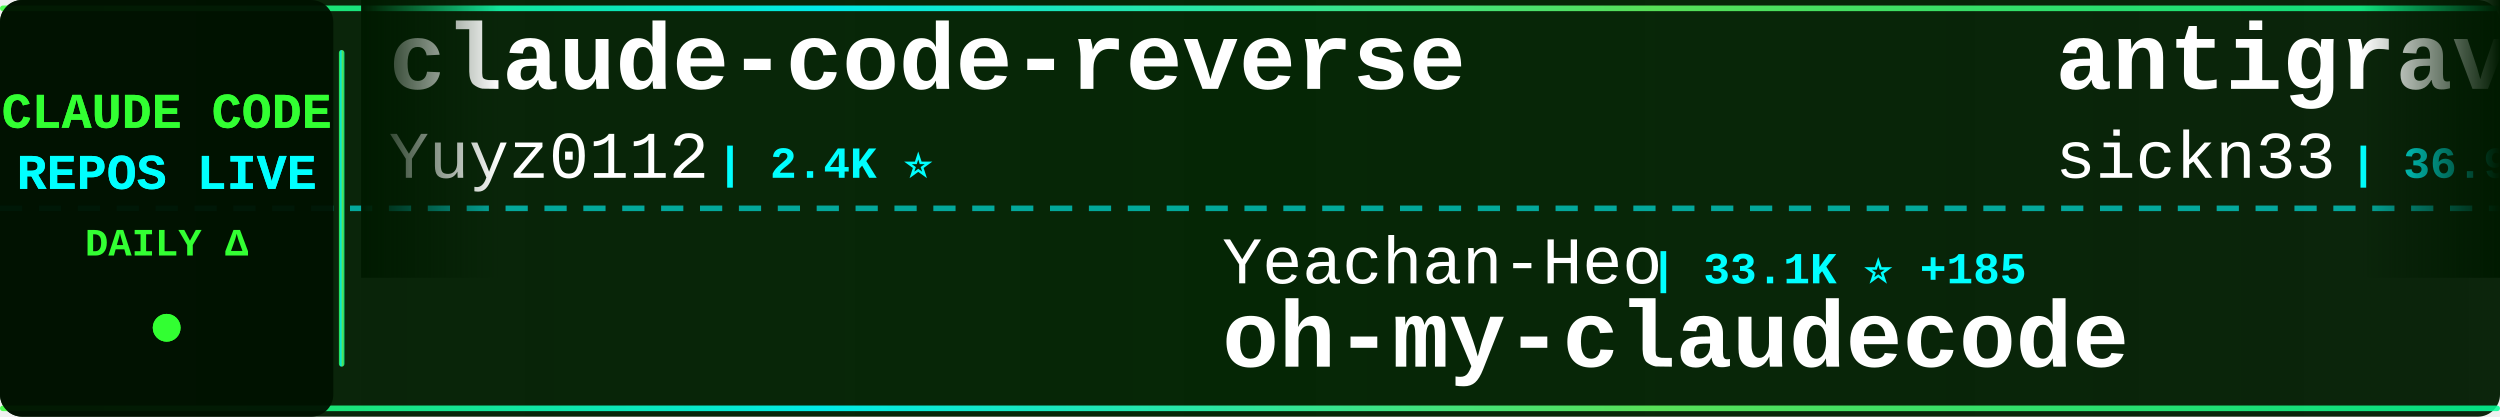
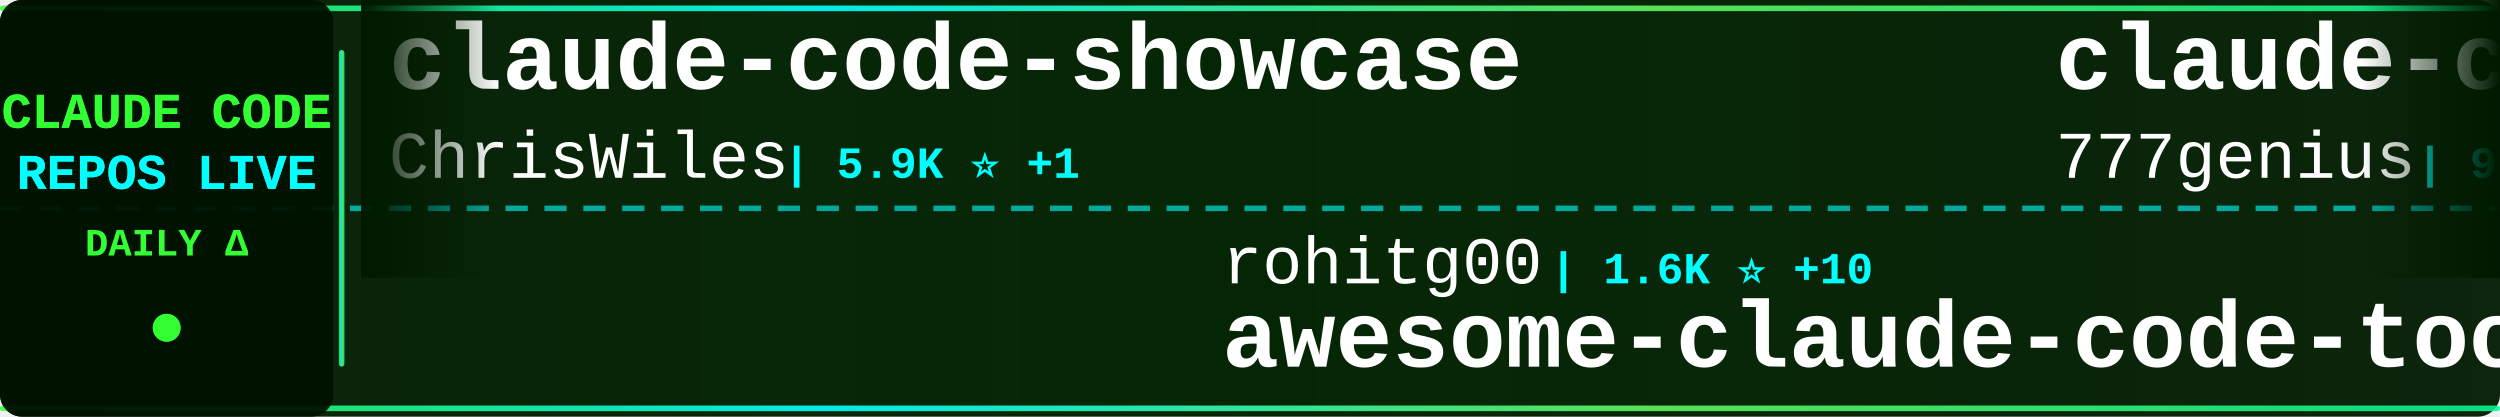
<svg xmlns="http://www.w3.org/2000/svg" width="900" height="150">
  <defs>
    <linearGradient id="tickerBg" x1="0%" y1="0%" x2="100%" y2="0%">
      <stop offset="0%" style="stop-color:#001a00;stop-opacity:0.95" />
      <stop offset="50%" style="stop-color:#002200;stop-opacity:0.98" />
      <stop offset="100%" style="stop-color:#001a00;stop-opacity:0.95" />
    </linearGradient>
    <linearGradient id="borderGrad" x1="0%" y1="0%" x2="100%" y2="0%">
      <stop offset="0%" style="stop-color:#33ff33;stop-opacity:0.85">
        <animate attributeName="stop-opacity" values="0.85;1;0.85" dur="2s" repeatCount="indefinite" />
      </stop>
      <stop offset="33%" style="stop-color:#00ffff;stop-opacity:0.9">
        <animate attributeName="stop-opacity" values="0.9;1;0.9" dur="2.2s" repeatCount="indefinite" />
      </stop>
      <stop offset="66%" style="stop-color:#66ff66;stop-opacity:0.85">
        <animate attributeName="stop-opacity" values="0.85;1;0.85" dur="1.8s" repeatCount="indefinite" />
      </stop>
      <stop offset="100%" style="stop-color:#00ff99;stop-opacity:0.85">
        <animate attributeName="stop-opacity" values="0.85;1;0.85" dur="2s" repeatCount="indefinite" />
      </stop>
    </linearGradient>
    <filter id="textGlow">
      <feGaussianBlur stdDeviation="0.1" result="coloredBlur" />
      <feMerge>
        <feMergeNode in="coloredBlur" />
        <feMergeNode in="SourceGraphic" />
      </feMerge>
    </filter>
    <filter id="metricGlow">
      <feGaussianBlur stdDeviation="0.2" result="coloredBlur" />
      <feMerge>
        <feMergeNode in="coloredBlur" />
        <feMergeNode in="SourceGraphic" />
      </feMerge>
    </filter>
    <linearGradient id="leftFade" x1="0%" y1="0%" x2="100%" y2="0%">
      <stop offset="0%" style="stop-color:#001a00;stop-opacity:1" />
      <stop offset="100%" style="stop-color:#001a00;stop-opacity:0" />
    </linearGradient>
    <linearGradient id="rightFade" x1="0%" y1="0%" x2="100%" y2="0%">
      <stop offset="0%" style="stop-color:#001a00;stop-opacity:0" />
      <stop offset="100%" style="stop-color:#001a00;stop-opacity:1" />
    </linearGradient>
  </defs>
  <rect width="900" height="150" fill="url(#tickerBg)" rx="8" />
  <rect x="0" y="2" width="900" height="2" fill="url(#borderGrad)" rx="1" />
  <rect x="0" y="146" width="900" height="2" fill="url(#borderGrad)" rx="1" />
  <line x1="0" y1="75" x2="900" y2="75" stroke="#00ffff" stroke-width="2" stroke-dasharray="8 6" opacity="0.6" />
  <rect x="0" y="0" width="120" height="150" fill="#001100" opacity="0.95" rx="8" />
  <text x="60" y="46" font-family="'Courier New', monospace" font-size="18" font-weight="bold" fill="#33ff33" text-anchor="middle" filter="url(#textGlow)">
    CLAUDE CODE
  </text>
  <text x="60" y="68" font-family="'Courier New', monospace" font-size="18" font-weight="bold" fill="#00ffff" text-anchor="middle" filter="url(#textGlow)">
    REPOS LIVE
  </text>
  <text x="60" y="92" font-family="'Courier New', monospace" font-size="14" font-weight="bold" fill="#33ff33" text-anchor="middle">
    DAILY Δ
  </text>
  <circle cx="60" cy="118" r="5" fill="#33ff33" filter="url(#metricGlow)">
    <animate attributeName="r" values="4;6;4" dur="1.5s" repeatCount="indefinite" />
    <animate attributeName="opacity" values="0.6;1;0.6" dur="1.5s" repeatCount="indefinite" />
  </circle>
  <rect x="122" y="18" width="2" height="114" fill="url(#borderGrad)" rx="1" />
  <clipPath id="tickerClip">
    <rect x="130" y="0" width="770" height="150" />
  </clipPath>
  <g clip-path="url(#tickerClip)">
    <g id="tickerItems">
      <animateTransform attributeName="transform" attributeType="XML" type="translate" from="0 0" to="-3000 0" dur="54s" repeatCount="indefinite" />
      <g transform="translate(0, 0)">
-         <text x="140" y="32" font-family="'Courier New', monospace" font-size="34" font-weight="bold" fill="#ffffff">claude-code-reverse</text>
-         <text x="140" y="64" font-family="'Courier New', monospace" font-size="24" font-weight="normal" fill="#ffffff" opacity="1.0">Yuyz0112</text>
-         <text x="258" y="64" font-family="'Courier New', monospace" font-size="16" font-weight="bold" fill="#00ffff"> | 2.4K ⭐</text>
+         <text x="140" y="32" font-family="'Courier New', monospace" font-size="34" font-weight="bold" fill="#ffffff">claude-code-showcase</text>
+         <text x="140" y="64" font-family="'Courier New', monospace" font-size="24" font-weight="normal" fill="#ffffff" opacity="1.0">ChrisWiles</text>
+         <text x="282" y="64" font-family="'Courier New', monospace" font-size="16" font-weight="bold" fill="#00ffff"> | 5.9K ⭐ +1</text>
      </g>
      <g transform="translate(300, 0)">
-         <text x="140" y="102" font-family="'Courier New', monospace" font-size="24" font-weight="normal" fill="#ffffff" opacity="1.0">Yeachan-Heo</text>
-         <text x="294" y="102" font-family="'Courier New', monospace" font-size="16" font-weight="bold" fill="#00ffff"> | 33.1K ⭐ +185</text>
-         <text x="140" y="132" font-family="'Courier New', monospace" font-size="34" font-weight="bold" fill="#ffffff">oh-my-claudecode</text>
+         <text x="140" y="102" font-family="'Courier New', monospace" font-size="24" font-weight="normal" fill="#ffffff" opacity="1.0">rohitg00</text>
+         <text x="258" y="102" font-family="'Courier New', monospace" font-size="16" font-weight="bold" fill="#00ffff"> | 1.6K ⭐ +10</text>
+         <text x="140" y="132" font-family="'Courier New', monospace" font-size="34" font-weight="bold" fill="#ffffff">awesome-claude-code-tool...</text>
      </g>
      <g transform="translate(600, 0)">
-         <text x="140" y="32" font-family="'Courier New', monospace" font-size="34" font-weight="bold" fill="#ffffff">antigravity-awesome-skil...</text>
-         <text x="140" y="64" font-family="'Courier New', monospace" font-size="24" font-weight="normal" fill="#ffffff" opacity="1.0">sickn33</text>
-         <text x="246" y="64" font-family="'Courier New', monospace" font-size="16" font-weight="bold" fill="#00ffff"> | 36.9K ⭐ +126</text>
+         <text x="140" y="32" font-family="'Courier New', monospace" font-size="34" font-weight="bold" fill="#ffffff">claude-code-source-code</text>
+         <text x="140" y="64" font-family="'Courier New', monospace" font-size="24" font-weight="normal" fill="#ffffff" opacity="1.0">777genius</text>
+         <text x="270" y="64" font-family="'Courier New', monospace" font-size="16" font-weight="bold" fill="#00ffff"> | 908 ⭐</text>
      </g>
      <g transform="translate(900, 0)">
-         <text x="140" y="102" font-family="'Courier New', monospace" font-size="24" font-weight="normal" fill="#ffffff" opacity="1.0">forrestchang</text>
-         <text x="306" y="102" font-family="'Courier New', monospace" font-size="16" font-weight="bold" fill="#00ffff"> | 120.9K ⭐ +2.0K</text>
-         <text x="140" y="132" font-family="'Courier New', monospace" font-size="34" font-weight="bold" fill="#ffffff">andrej-karpathy-skills</text>
+         <text x="140" y="102" font-family="'Courier New', monospace" font-size="24" font-weight="normal" fill="#ffffff" opacity="1.0">snarktank</text>
+         <text x="270" y="102" font-family="'Courier New', monospace" font-size="16" font-weight="bold" fill="#00ffff"> | 18.8K ⭐ +51</text>
+         <text x="140" y="132" font-family="'Courier New', monospace" font-size="34" font-weight="bold" fill="#ffffff">ralph</text>
      </g>
      <g transform="translate(1200, 0)">
-         <text x="140" y="32" font-family="'Courier New', monospace" font-size="34" font-weight="bold" fill="#ffffff">edmunds-claude-code</text>
-         <text x="140" y="64" font-family="'Courier New', monospace" font-size="24" font-weight="normal" fill="#ffffff" opacity="1.0">edmund-io</text>
-         <text x="270" y="64" font-family="'Courier New', monospace" font-size="16" font-weight="bold" fill="#00ffff"> | 1.4K ⭐ +4</text>
+         <text x="140" y="32" font-family="'Courier New', monospace" font-size="34" font-weight="bold" fill="#ffffff">ralph-claude-code</text>
+         <text x="140" y="64" font-family="'Courier New', monospace" font-size="24" font-weight="normal" fill="#ffffff" opacity="1.0">frankbria</text>
+         <text x="270" y="64" font-family="'Courier New', monospace" font-size="16" font-weight="bold" fill="#00ffff"> | 9.1K ⭐ +16</text>
      </g>
      <g transform="translate(1500, 0)">
-         <text x="140" y="102" font-family="'Courier New', monospace" font-size="24" font-weight="normal" fill="#ffffff" opacity="1.0">Windy3f3f3f3f</text>
-         <text x="318" y="102" font-family="'Courier New', monospace" font-size="16" font-weight="bold" fill="#00ffff"> | 2.2K ⭐ +74</text>
-         <text x="140" y="132" font-family="'Courier New', monospace" font-size="34" font-weight="bold" fill="#ffffff">how-claude-code-works</text>
+         <text x="140" y="102" font-family="'Courier New', monospace" font-size="24" font-weight="normal" fill="#ffffff" opacity="1.0">JrCx7scC</text>
+         <text x="258" y="102" font-family="'Courier New', monospace" font-size="16" font-weight="bold" fill="#00ffff"> | 366 ⭐</text>
+         <text x="140" y="132" font-family="'Courier New', monospace" font-size="34" font-weight="bold" fill="#ffffff">claude-code-source</text>
      </g>
      <g transform="translate(1800, 0)">
-         <text x="140" y="32" font-family="'Courier New', monospace" font-size="34" font-weight="bold" fill="#ffffff">claude-code-ultimate-gui...</text>
-         <text x="140" y="64" font-family="'Courier New', monospace" font-size="24" font-weight="normal" fill="#ffffff" opacity="1.0">FlorianBruniaux</text>
-         <text x="342" y="64" font-family="'Courier New', monospace" font-size="16" font-weight="bold" fill="#00ffff"> | 4.2K ⭐ +14</text>
+         <text x="140" y="32" font-family="'Courier New', monospace" font-size="34" font-weight="bold" fill="#ffffff">learn-claude-code</text>
+         <text x="140" y="64" font-family="'Courier New', monospace" font-size="24" font-weight="normal" fill="#ffffff" opacity="1.0">shareAI-lab</text>
+         <text x="294" y="64" font-family="'Courier New', monospace" font-size="16" font-weight="bold" fill="#00ffff"> | 59.2K ⭐ +286</text>
      </g>
      <g transform="translate(2100, 0)">
-         <text x="140" y="102" font-family="'Courier New', monospace" font-size="24" font-weight="normal" fill="#ffffff" opacity="1.0">zebbern</text>
-         <text x="246" y="102" font-family="'Courier New', monospace" font-size="16" font-weight="bold" fill="#00ffff"> | 4.1K ⭐ +4</text>
-         <text x="140" y="132" font-family="'Courier New', monospace" font-size="34" font-weight="bold" fill="#ffffff">claude-code-guide</text>
+         <text x="140" y="102" font-family="'Courier New', monospace" font-size="24" font-weight="normal" fill="#ffffff" opacity="1.0">liuup</text>
+         <text x="222" y="102" font-family="'Courier New', monospace" font-size="16" font-weight="bold" fill="#00ffff"> | 2.3K ⭐ +22</text>
+         <text x="140" y="132" font-family="'Courier New', monospace" font-size="34" font-weight="bold" fill="#ffffff">claude-code-analysis</text>
      </g>
      <g transform="translate(2400, 0)">
-         <text x="140" y="32" font-family="'Courier New', monospace" font-size="34" font-weight="bold" fill="#ffffff">everything-claude-code</text>
-         <text x="140" y="64" font-family="'Courier New', monospace" font-size="24" font-weight="normal" fill="#ffffff" opacity="1.0">affaan-m</text>
-         <text x="258" y="64" font-family="'Courier New', monospace" font-size="16" font-weight="bold" fill="#00ffff"> | 176.0K ⭐ +626</text>
+         <text x="140" y="32" font-family="'Courier New', monospace" font-size="34" font-weight="bold" fill="#ffffff">claude-code-settings</text>
+         <text x="140" y="64" font-family="'Courier New', monospace" font-size="24" font-weight="normal" fill="#ffffff" opacity="1.0">feiskyer</text>
+         <text x="258" y="64" font-family="'Courier New', monospace" font-size="16" font-weight="bold" fill="#00ffff"> | 1.5K ⭐ +1</text>
      </g>
      <g transform="translate(2700, 0)">
-         <text x="140" y="102" font-family="'Courier New', monospace" font-size="24" font-weight="normal" fill="#ffffff" opacity="1.0">musistudio</text>
-         <text x="282" y="102" font-family="'Courier New', monospace" font-size="16" font-weight="bold" fill="#00ffff"> | 33.7K ⭐ +72</text>
-         <text x="140" y="132" font-family="'Courier New', monospace" font-size="34" font-weight="bold" fill="#ffffff">claude-code-router</text>
+         <text x="140" y="102" font-family="'Courier New', monospace" font-size="24" font-weight="normal" fill="#ffffff" opacity="1.0">anthropics</text>
+         <text x="282" y="102" font-family="'Courier New', monospace" font-size="16" font-weight="bold" fill="#00ffff"> | 18.9K ⭐ +96</text>
+         <text x="140" y="132" font-family="'Courier New', monospace" font-size="34" font-weight="bold" fill="#ffffff">claude-plugins-official</text>
      </g>
      <g transform="translate(3000, 0)">
-         <text x="140" y="32" font-family="'Courier New', monospace" font-size="34" font-weight="bold" fill="#ffffff">claude-code-reverse</text>
-         <text x="140" y="64" font-family="'Courier New', monospace" font-size="24" font-weight="normal" fill="#ffffff" opacity="1.0">Yuyz0112</text>
-         <text x="258" y="64" font-family="'Courier New', monospace" font-size="16" font-weight="bold" fill="#00ffff"> | 2.4K ⭐</text>
+         <text x="140" y="32" font-family="'Courier New', monospace" font-size="34" font-weight="bold" fill="#ffffff">claude-code-showcase</text>
+         <text x="140" y="64" font-family="'Courier New', monospace" font-size="24" font-weight="normal" fill="#ffffff" opacity="1.0">ChrisWiles</text>
+         <text x="282" y="64" font-family="'Courier New', monospace" font-size="16" font-weight="bold" fill="#00ffff"> | 5.9K ⭐ +1</text>
      </g>
      <g transform="translate(3300, 0)">
-         <text x="140" y="102" font-family="'Courier New', monospace" font-size="24" font-weight="normal" fill="#ffffff" opacity="1.0">Yeachan-Heo</text>
-         <text x="294" y="102" font-family="'Courier New', monospace" font-size="16" font-weight="bold" fill="#00ffff"> | 33.1K ⭐ +185</text>
-         <text x="140" y="132" font-family="'Courier New', monospace" font-size="34" font-weight="bold" fill="#ffffff">oh-my-claudecode</text>
+         <text x="140" y="102" font-family="'Courier New', monospace" font-size="24" font-weight="normal" fill="#ffffff" opacity="1.0">rohitg00</text>
+         <text x="258" y="102" font-family="'Courier New', monospace" font-size="16" font-weight="bold" fill="#00ffff"> | 1.6K ⭐ +10</text>
+         <text x="140" y="132" font-family="'Courier New', monospace" font-size="34" font-weight="bold" fill="#ffffff">awesome-claude-code-tool...</text>
      </g>
      <g transform="translate(3600, 0)">
-         <text x="140" y="32" font-family="'Courier New', monospace" font-size="34" font-weight="bold" fill="#ffffff">antigravity-awesome-skil...</text>
-         <text x="140" y="64" font-family="'Courier New', monospace" font-size="24" font-weight="normal" fill="#ffffff" opacity="1.0">sickn33</text>
-         <text x="246" y="64" font-family="'Courier New', monospace" font-size="16" font-weight="bold" fill="#00ffff"> | 36.9K ⭐ +126</text>
+         <text x="140" y="32" font-family="'Courier New', monospace" font-size="34" font-weight="bold" fill="#ffffff">claude-code-source-code</text>
+         <text x="140" y="64" font-family="'Courier New', monospace" font-size="24" font-weight="normal" fill="#ffffff" opacity="1.0">777genius</text>
+         <text x="270" y="64" font-family="'Courier New', monospace" font-size="16" font-weight="bold" fill="#00ffff"> | 908 ⭐</text>
      </g>
      <g transform="translate(3900, 0)">
-         <text x="140" y="102" font-family="'Courier New', monospace" font-size="24" font-weight="normal" fill="#ffffff" opacity="1.0">forrestchang</text>
-         <text x="306" y="102" font-family="'Courier New', monospace" font-size="16" font-weight="bold" fill="#00ffff"> | 120.9K ⭐ +2.0K</text>
-         <text x="140" y="132" font-family="'Courier New', monospace" font-size="34" font-weight="bold" fill="#ffffff">andrej-karpathy-skills</text>
+         <text x="140" y="102" font-family="'Courier New', monospace" font-size="24" font-weight="normal" fill="#ffffff" opacity="1.0">snarktank</text>
+         <text x="270" y="102" font-family="'Courier New', monospace" font-size="16" font-weight="bold" fill="#00ffff"> | 18.8K ⭐ +51</text>
+         <text x="140" y="132" font-family="'Courier New', monospace" font-size="34" font-weight="bold" fill="#ffffff">ralph</text>
      </g>
    </g>
  </g>
  <rect x="130" y="0" width="50" height="100" fill="url(#leftFade)" />
  <rect x="850" y="0" width="50" height="100" fill="url(#rightFade)" />
</svg>
